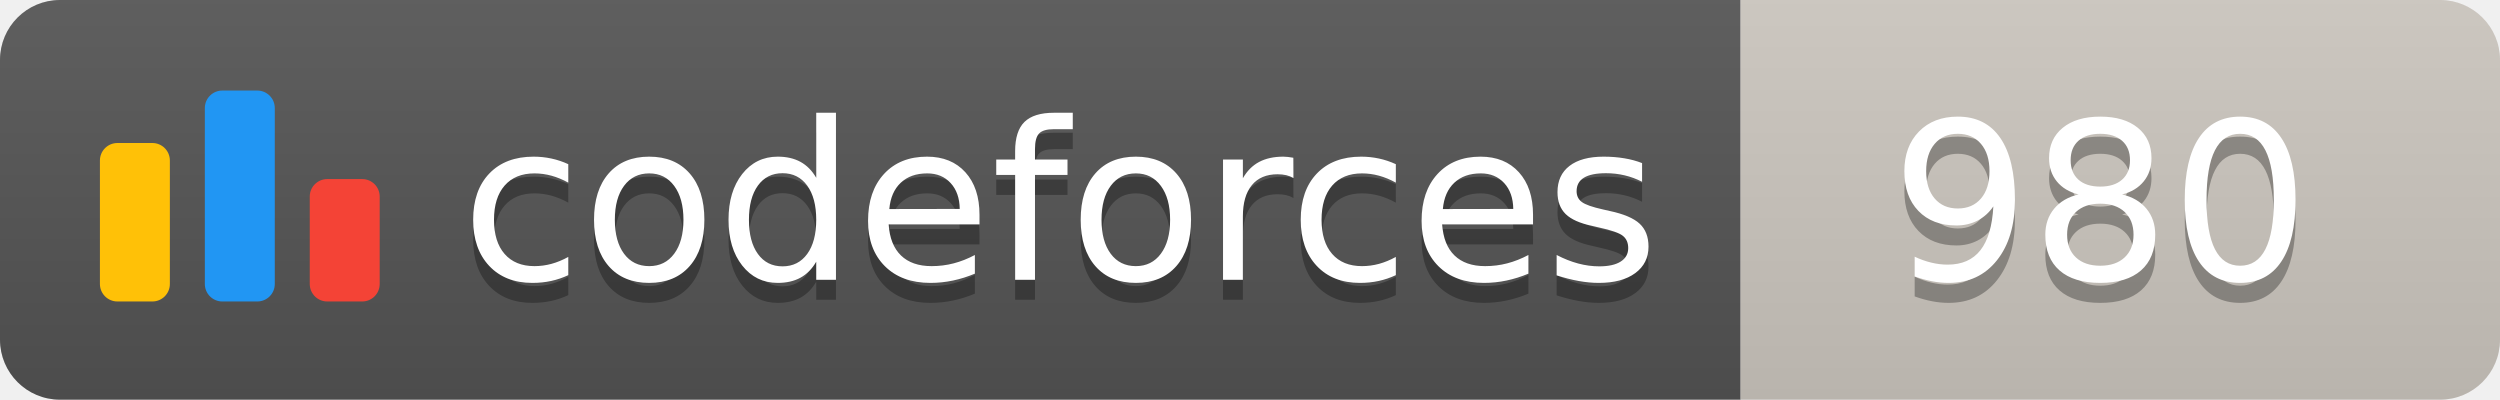
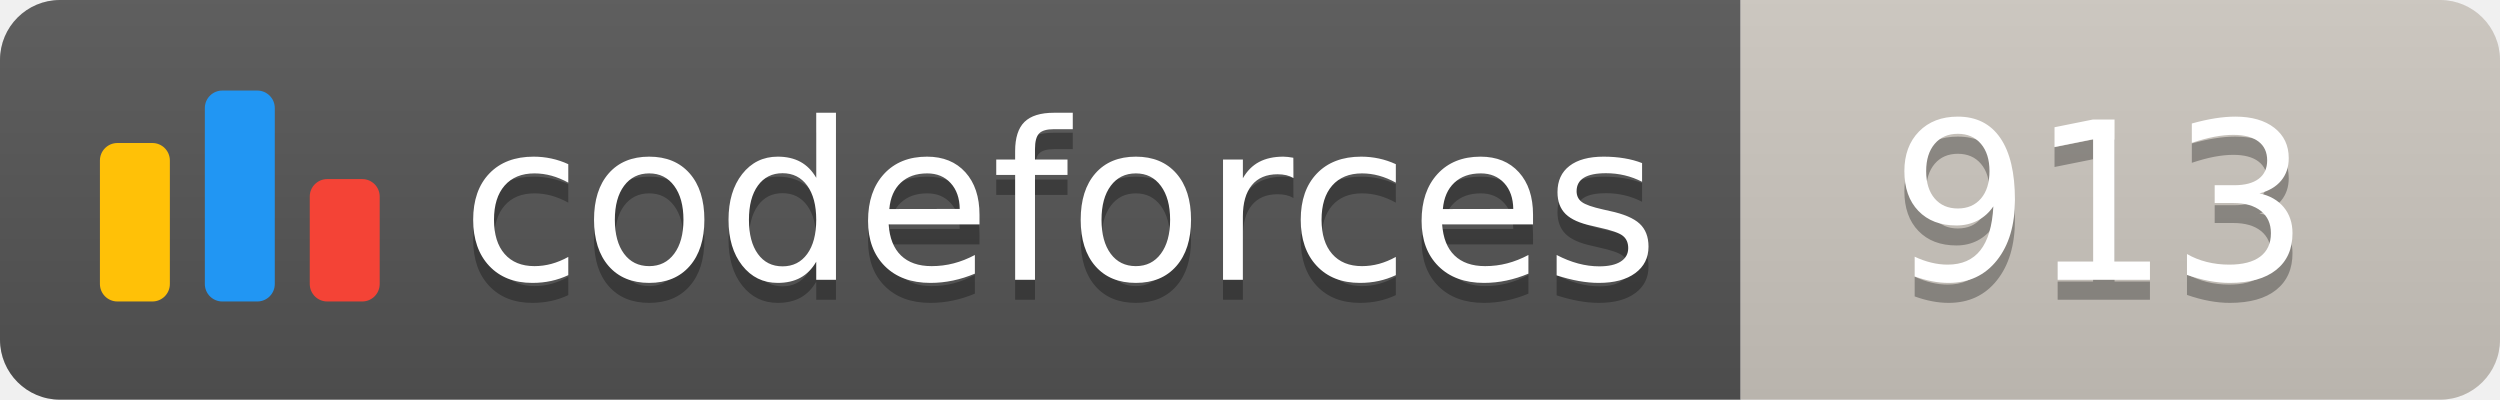
<svg xmlns="http://www.w3.org/2000/svg" width="125.1" height="20">
  <linearGradient id="smooth" x2="0" y2="100%">
    <stop offset="0" stop-color="#bbb" stop-opacity=".1" />
    <stop offset="1" stop-opacity=".1" />
  </linearGradient>
  <clipPath id="round">
    <rect width="125.1" height="20" rx="3" fill="#fff" />
  </clipPath>
  <g clip-path="url(#round)">
    <rect width="87.1" height="20" fill="#555" />
    <rect x="87.1" width="38.0" height="20" fill="#cec8c1" />
    <rect width="125.1" height="20" fill="url(#smooth)" />
  </g>
  <g fill="#fff" text-anchor="middle" font-family="DejaVu Sans,Verdana,Geneva,sans-serif" font-size="110">
    <svg x="5" y="3" class="logo" width="14" height="14" viewBox="0 0 32 25" fill="none">
      <rect y="6" width="8" height="18.125" rx="2" fill="#FFC107" />
      <rect x="24" y="10.125" width="8" height="14" rx="2" fill="#F44336" />
      <rect x="12" width="8" height="24.125" rx="2" fill="#2196F3" />
    </svg>
    <text x="530.5" y="150" fill="#010101" fill-opacity=".3" transform="scale(0.1)" textLength="601.0" lengthAdjust="spacing">codeforces
        </text>
    <text x="530.5" y="140" transform="scale(0.1)" textLength="601.0" lengthAdjust="spacing">codeforces</text>
-     <text x="1051.0" y="150" fill="#010101" fill-opacity=".3" transform="scale(0.1)" textLength="280.0" lengthAdjust="spacing">980
+     <text x="1051.0" y="150" fill="#010101" fill-opacity=".3" transform="scale(0.1)" textLength="280.0" lengthAdjust="spacing">913
        </text>
-     <text x="1051.0" y="140" transform="scale(0.1)" textLength="280.0" lengthAdjust="spacing">980</text>
+     <text x="1051.0" y="140" transform="scale(0.1)" textLength="280.0" lengthAdjust="spacing">913</text>
  </g>
</svg>
